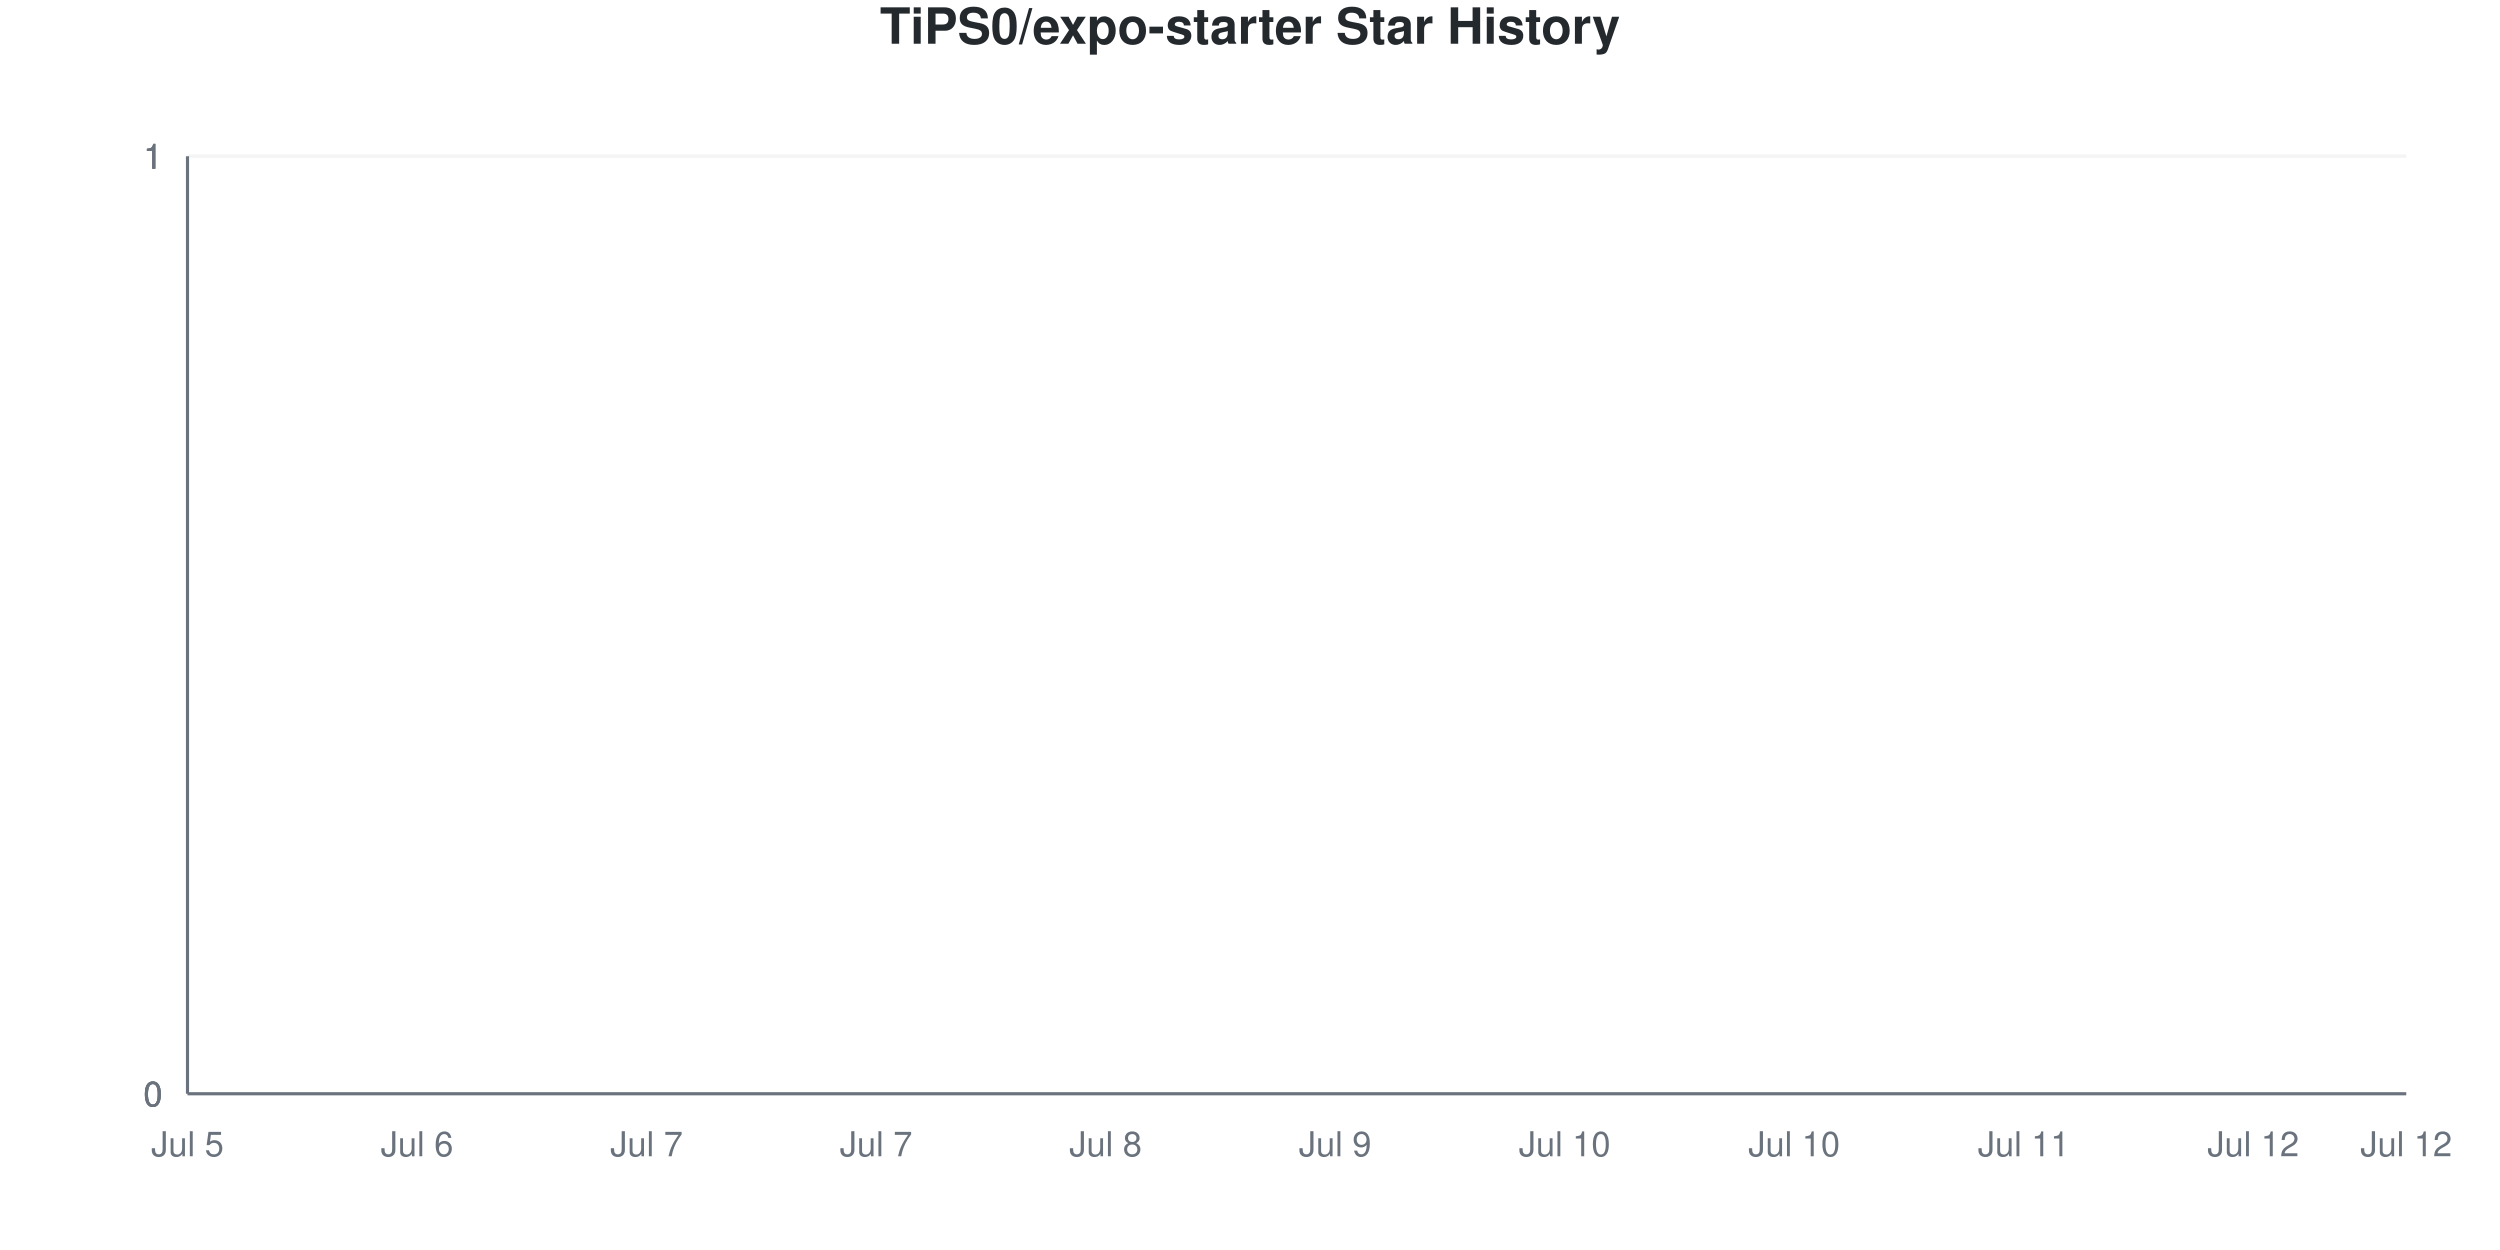
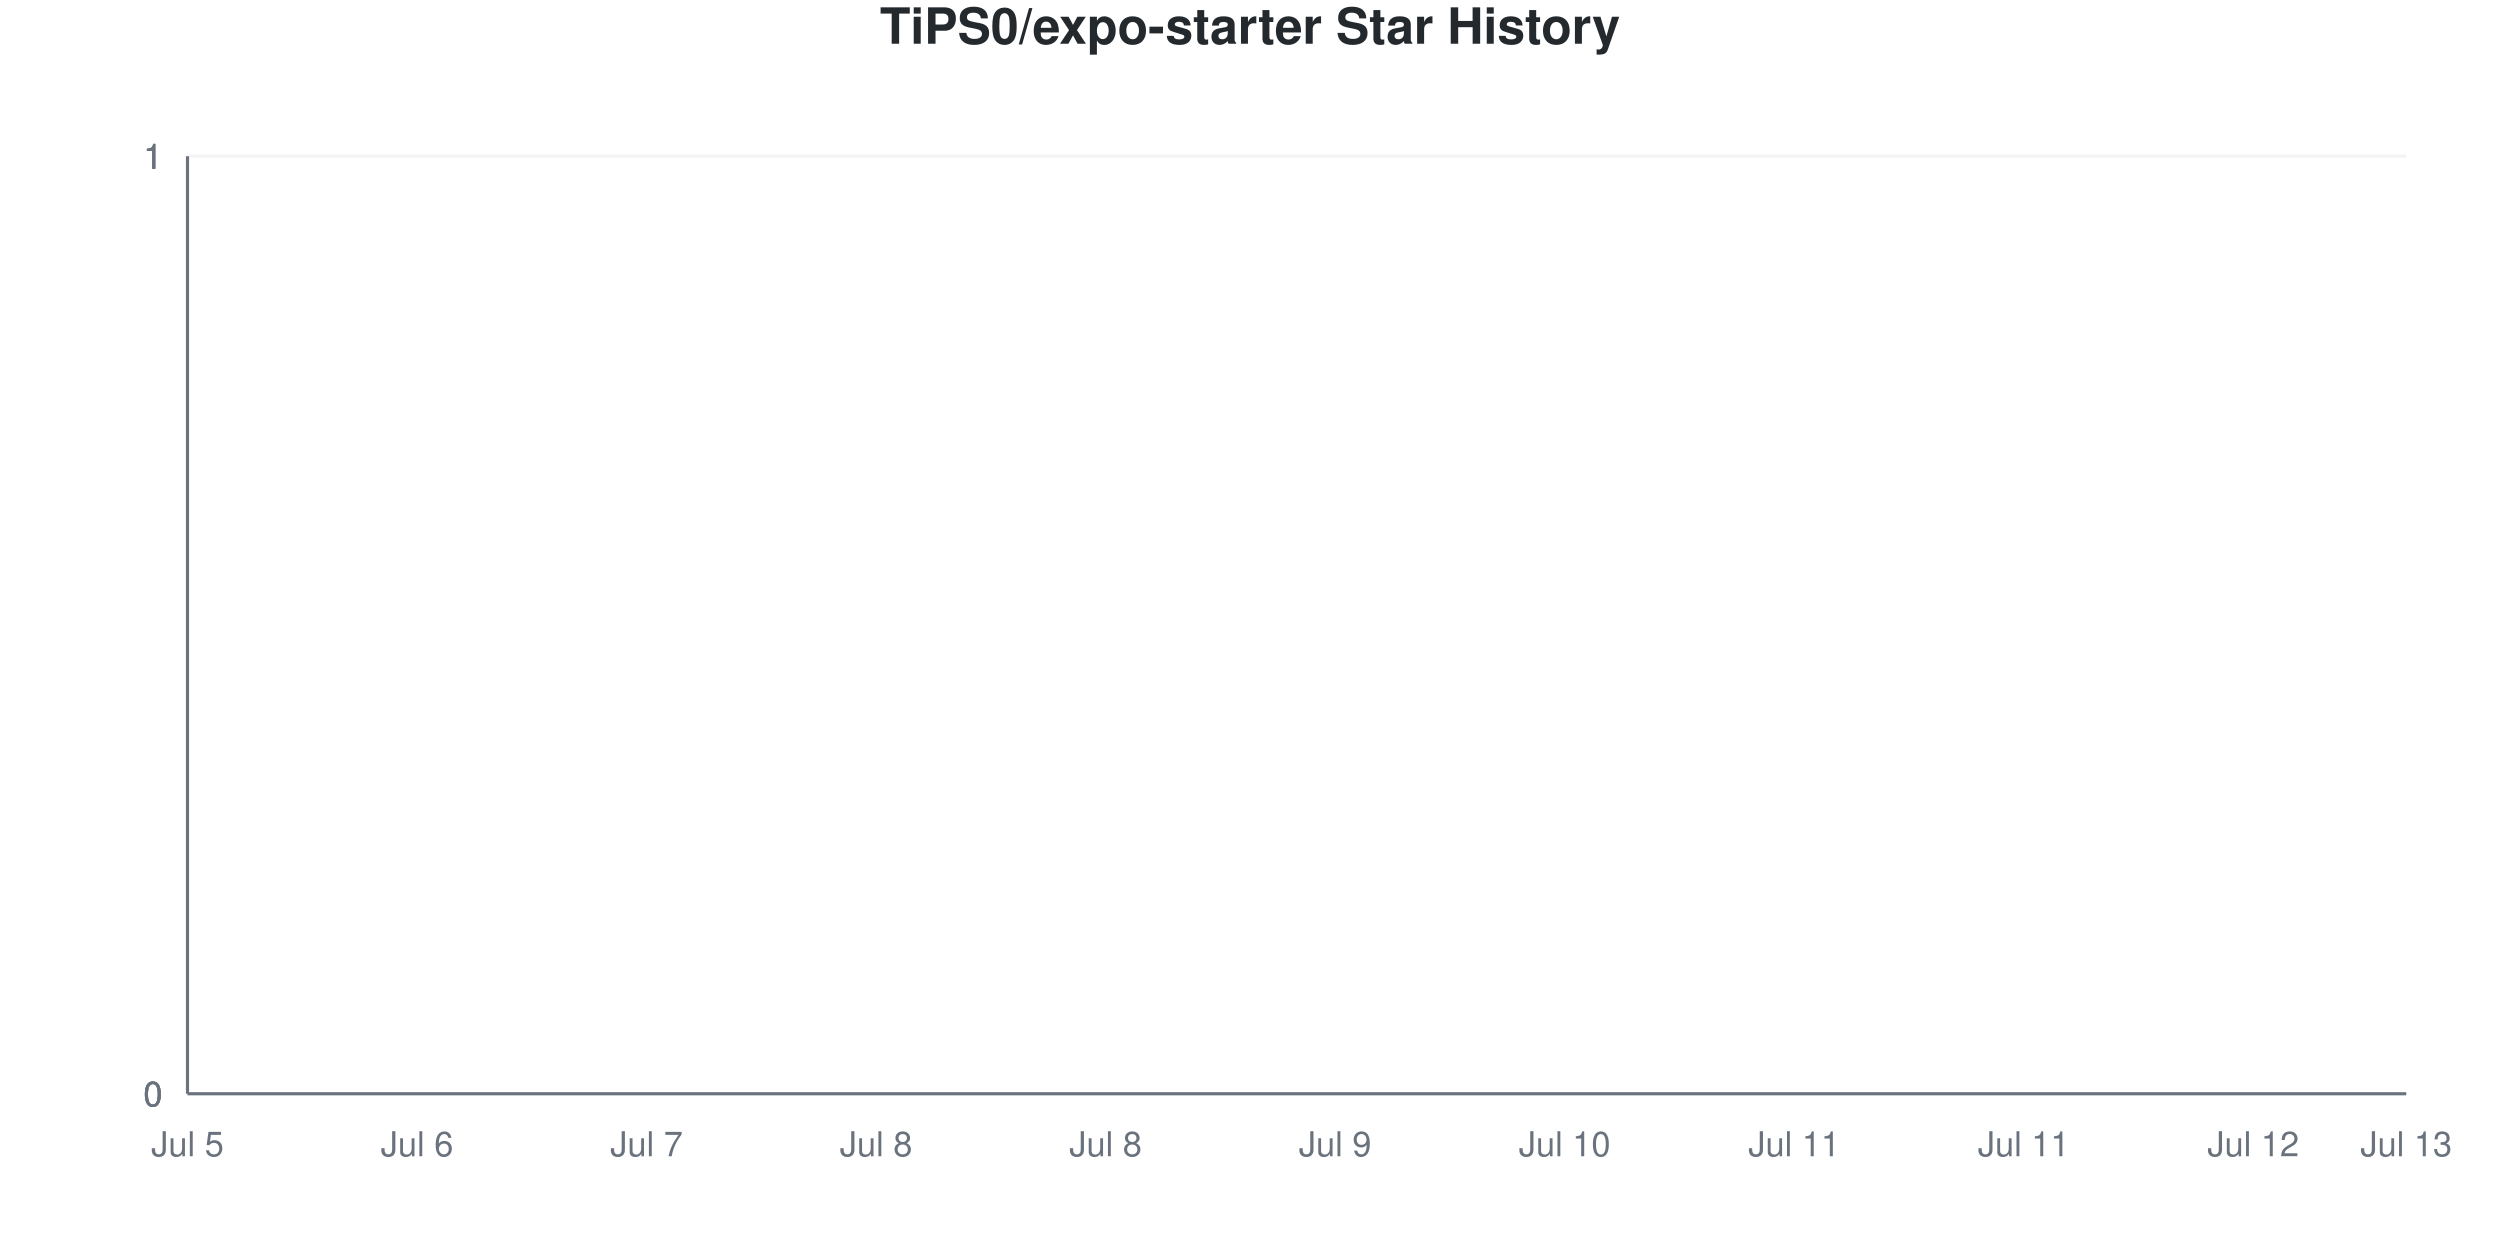
<svg xmlns="http://www.w3.org/2000/svg" viewBox="0 0 800 400" width="800" height="400">
  <style>
    @keyframes drawLine {
      to { stroke-dashoffset: 0; }
    }
    @keyframes fadeInPoint {
      from { opacity: 0; }
      to { opacity: 1; }
    }
    .data-line-0 {
      stroke-dasharray: 1065;
      stroke-dashoffset: 1065;
      animation: drawLine 2s ease-out forwards;
    }
    .data-point {
      opacity: 0;
      animation: fadeInPoint 0.5s ease-out forwards;
    }
    .chart-bg { fill: #fff; }
    .chart-text { fill: #24292e; }
    .chart-muted { fill: #6a737d; }
    .chart-grid { stroke: #eee; }
    .chart-axis { stroke: #6a737d; }
    @media (prefers-color-scheme: dark) {
      .chart-bg { fill: #0d1117; }
      .chart-text { fill: #e6edf3; }
      .chart-muted { fill: #8b949e; }
      .chart-grid { stroke: #21262d; }
      .chart-axis { stroke: #8b949e; }
    }
  </style>
  <rect width="800" height="400" class="chart-bg" />
  <text x="400" y="14" text-anchor="middle" class="chart-text" font-size="16" font-weight="bold" font-family="-apple-system, BlinkMacSystemFont, 'Segoe UI', Helvetica, Arial, sans-serif">TiPS0/expo-starter Star History</text>
  <g class="grid">
    <line x1="60" y1="350" x2="770" y2="350" class="chart-grid" stroke-opacity="0.3" />
    <text x="52" y="354" text-anchor="end" class="chart-muted" font-size="11" font-family="-apple-system, BlinkMacSystemFont, 'Segoe UI', Helvetica, Arial, sans-serif">0</text>
    <line x1="60" y1="350" x2="770" y2="350" class="chart-grid" stroke-opacity="0.3" />
    <text x="52" y="354" text-anchor="end" class="chart-muted" font-size="11" font-family="-apple-system, BlinkMacSystemFont, 'Segoe UI', Helvetica, Arial, sans-serif">0</text>
    <line x1="60" y1="350" x2="770" y2="350" class="chart-grid" stroke-opacity="0.3" />
    <text x="52" y="354" text-anchor="end" class="chart-muted" font-size="11" font-family="-apple-system, BlinkMacSystemFont, 'Segoe UI', Helvetica, Arial, sans-serif">0</text>
    <line x1="60" y1="50" x2="770" y2="50" class="chart-grid" stroke-opacity="0.3" />
    <text x="52" y="54" text-anchor="end" class="chart-muted" font-size="11" font-family="-apple-system, BlinkMacSystemFont, 'Segoe UI', Helvetica, Arial, sans-serif">1</text>
    <line x1="60" y1="50" x2="770" y2="50" class="chart-grid" stroke-opacity="0.3" />
    <text x="52" y="54" text-anchor="end" class="chart-muted" font-size="11" font-family="-apple-system, BlinkMacSystemFont, 'Segoe UI', Helvetica, Arial, sans-serif">1</text>
    <line x1="60" y1="50" x2="770" y2="50" class="chart-grid" stroke-opacity="0.3" />
    <text x="52" y="54" text-anchor="end" class="chart-muted" font-size="11" font-family="-apple-system, BlinkMacSystemFont, 'Segoe UI', Helvetica, Arial, sans-serif">1</text>
  </g>
  <g class="milestones">
    
  </g>
  <g class="x-axis">
    <text x="60" y="370" text-anchor="middle" class="chart-muted" font-size="11" font-family="-apple-system, BlinkMacSystemFont, 'Segoe UI', Helvetica, Arial, sans-serif">Jul 5</text>
    <text x="133.448" y="370" text-anchor="middle" class="chart-muted" font-size="11" font-family="-apple-system, BlinkMacSystemFont, 'Segoe UI', Helvetica, Arial, sans-serif">Jul 6</text>
    <text x="206.897" y="370" text-anchor="middle" class="chart-muted" font-size="11" font-family="-apple-system, BlinkMacSystemFont, 'Segoe UI', Helvetica, Arial, sans-serif">Jul 7</text>
-     <text x="280.345" y="370" text-anchor="middle" class="chart-muted" font-size="11" font-family="-apple-system, BlinkMacSystemFont, 'Segoe UI', Helvetica, Arial, sans-serif">Jul 7</text>
+     <text x="280.345" y="370" text-anchor="middle" class="chart-muted" font-size="11" font-family="-apple-system, BlinkMacSystemFont, 'Segoe UI', Helvetica, Arial, sans-serif">Jul 8</text>
    <text x="353.793" y="370" text-anchor="middle" class="chart-muted" font-size="11" font-family="-apple-system, BlinkMacSystemFont, 'Segoe UI', Helvetica, Arial, sans-serif">Jul 8</text>
    <text x="427.241" y="370" text-anchor="middle" class="chart-muted" font-size="11" font-family="-apple-system, BlinkMacSystemFont, 'Segoe UI', Helvetica, Arial, sans-serif">Jul 9</text>
    <text x="500.69" y="370" text-anchor="middle" class="chart-muted" font-size="11" font-family="-apple-system, BlinkMacSystemFont, 'Segoe UI', Helvetica, Arial, sans-serif">Jul 10</text>
-     <text x="574.138" y="370" text-anchor="middle" class="chart-muted" font-size="11" font-family="-apple-system, BlinkMacSystemFont, 'Segoe UI', Helvetica, Arial, sans-serif">Jul 10</text>
+     <text x="574.138" y="370" text-anchor="middle" class="chart-muted" font-size="11" font-family="-apple-system, BlinkMacSystemFont, 'Segoe UI', Helvetica, Arial, sans-serif">Jul 11</text>
    <text x="647.586" y="370" text-anchor="middle" class="chart-muted" font-size="11" font-family="-apple-system, BlinkMacSystemFont, 'Segoe UI', Helvetica, Arial, sans-serif">Jul 11</text>
    <text x="721.034" y="370" text-anchor="middle" class="chart-muted" font-size="11" font-family="-apple-system, BlinkMacSystemFont, 'Segoe UI', Helvetica, Arial, sans-serif">Jul 12</text>
-     <text x="770" y="370" text-anchor="middle" class="chart-muted" font-size="11" font-family="-apple-system, BlinkMacSystemFont, 'Segoe UI', Helvetica, Arial, sans-serif">Jul 12</text>
+     <text x="770" y="370" text-anchor="middle" class="chart-muted" font-size="11" font-family="-apple-system, BlinkMacSystemFont, 'Segoe UI', Helvetica, Arial, sans-serif">Jul 13</text>
  </g>
  <line x1="60" y1="50" x2="60" y2="350" class="chart-axis" stroke-width="1" />
  <line x1="60" y1="350" x2="770" y2="350" class="chart-axis" stroke-width="1" />
  <path d="M60,350 L60,350 C68.161,350 76.322,350 84.483,350 C92.644,350 100.805,350 108.966,350 C117.126,350 125.287,350 133.448,350 C141.609,350 149.77,350 157.931,350 C166.092,350 174.253,350 182.414,350 C190.575,350 198.736,350 206.897,350 C215.057,350 223.218,350 231.379,350 C239.54,350 247.701,350 255.862,350 C264.023,350 272.184,350 280.345,350 C288.506,350 296.667,350 304.828,350 C312.989,350 321.149,350 329.31,350 C337.471,350 345.632,350 353.793,350 C361.954,350 370.115,350 378.276,350 C386.437,350 394.598,350 402.759,350 C410.92,350 419.08,350 427.241,350 C435.402,350 443.563,350 451.724,350 C459.885,350 468.046,350 476.207,350 C484.368,350 492.529,350 500.69,350 C508.851,350 517.011,350 525.172,350 C533.333,350 541.494,350 549.655,350 C557.816,350 565.977,350 574.138,350 C582.299,350 590.46,350 598.621,350 C606.782,350 614.943,350 623.103,350 C631.264,350 639.425,350 647.586,350 C655.747,350 663.908,350 672.069,350 C680.23,350 688.391,350 696.552,350 C704.713,350 712.874,350 721.034,350 C729.195,350 737.356,350 745.517,350 C753.678,350 761.839,350 770,350 L770,350 L60,350 Z" fill="#dfb317" fill-opacity="0.1" />
  <path d="M60,350 L60,350 C68.161,350 76.322,350 84.483,350 C92.644,350 100.805,350 108.966,350 C117.126,350 125.287,350 133.448,350 C141.609,350 149.77,350 157.931,350 C166.092,350 174.253,350 182.414,350 C190.575,350 198.736,350 206.897,350 C215.057,350 223.218,350 231.379,350 C239.54,350 247.701,350 255.862,350 C264.023,350 272.184,350 280.345,350 C288.506,350 296.667,350 304.828,350 C312.989,350 321.149,350 329.31,350 C337.471,350 345.632,350 353.793,350 C361.954,350 370.115,350 378.276,350 C386.437,350 394.598,350 402.759,350 C410.92,350 419.08,350 427.241,350 C435.402,350 443.563,350 451.724,350 C459.885,350 468.046,350 476.207,350 C484.368,350 492.529,350 500.69,350 C508.851,350 517.011,350 525.172,350 C533.333,350 541.494,350 549.655,350 C557.816,350 565.977,350 574.138,350 C582.299,350 590.46,350 598.621,350 C606.782,350 614.943,350 623.103,350 C631.264,350 639.425,350 647.586,350 C655.747,350 663.908,350 672.069,350 C680.23,350 688.391,350 696.552,350 C704.713,350 712.874,350 721.034,350 C729.195,350 737.356,350 745.517,350 C753.678,350 761.839,350 770,350" fill="none" stroke="#dfb317" stroke-width="2.5" class="data-line-0" />
  <g class="points">
    <circle cx="60" cy="350" r="4" fill="#dfb317" class="data-point" style="animation-delay: 1.50s" />
    <circle cx="84.483" cy="350" r="4" fill="#dfb317" class="data-point" style="animation-delay: 1.55s" />
    <circle cx="108.966" cy="350" r="4" fill="#dfb317" class="data-point" style="animation-delay: 1.60s" />
    <circle cx="133.448" cy="350" r="4" fill="#dfb317" class="data-point" style="animation-delay: 1.65s" />
    <circle cx="157.931" cy="350" r="4" fill="#dfb317" class="data-point" style="animation-delay: 1.70s" />
    <circle cx="182.414" cy="350" r="4" fill="#dfb317" class="data-point" style="animation-delay: 1.75s" />
    <circle cx="206.897" cy="350" r="4" fill="#dfb317" class="data-point" style="animation-delay: 1.80s" />
    <circle cx="231.379" cy="350" r="4" fill="#dfb317" class="data-point" style="animation-delay: 1.85s" />
    <circle cx="255.862" cy="350" r="4" fill="#dfb317" class="data-point" style="animation-delay: 1.90s" />
    <circle cx="280.345" cy="350" r="4" fill="#dfb317" class="data-point" style="animation-delay: 1.95s" />
    <circle cx="304.828" cy="350" r="4" fill="#dfb317" class="data-point" style="animation-delay: 2.00s" />
    <circle cx="329.31" cy="350" r="4" fill="#dfb317" class="data-point" style="animation-delay: 2.05s" />
    <circle cx="353.793" cy="350" r="4" fill="#dfb317" class="data-point" style="animation-delay: 2.10s" />
    <circle cx="378.276" cy="350" r="4" fill="#dfb317" class="data-point" style="animation-delay: 2.15s" />
    <circle cx="402.759" cy="350" r="4" fill="#dfb317" class="data-point" style="animation-delay: 2.20s" />
    <circle cx="427.241" cy="350" r="4" fill="#dfb317" class="data-point" style="animation-delay: 2.25s" />
    <circle cx="451.724" cy="350" r="4" fill="#dfb317" class="data-point" style="animation-delay: 2.30s" />
    <circle cx="476.207" cy="350" r="4" fill="#dfb317" class="data-point" style="animation-delay: 2.35s" />
    <circle cx="500.69" cy="350" r="4" fill="#dfb317" class="data-point" style="animation-delay: 2.40s" />
    <circle cx="525.172" cy="350" r="4" fill="#dfb317" class="data-point" style="animation-delay: 2.45s" />
    <circle cx="549.655" cy="350" r="4" fill="#dfb317" class="data-point" style="animation-delay: 2.50s" />
    <circle cx="574.138" cy="350" r="4" fill="#dfb317" class="data-point" style="animation-delay: 2.55s" />
    <circle cx="598.621" cy="350" r="4" fill="#dfb317" class="data-point" style="animation-delay: 2.60s" />
    <circle cx="623.103" cy="350" r="4" fill="#dfb317" class="data-point" style="animation-delay: 2.65s" />
    <circle cx="647.586" cy="350" r="4" fill="#dfb317" class="data-point" style="animation-delay: 2.70s" />
    <circle cx="672.069" cy="350" r="4" fill="#dfb317" class="data-point" style="animation-delay: 2.75s" />
    <circle cx="696.552" cy="350" r="4" fill="#dfb317" class="data-point" style="animation-delay: 2.80s" />
    <circle cx="721.034" cy="350" r="4" fill="#dfb317" class="data-point" style="animation-delay: 2.85s" />
    <circle cx="745.517" cy="350" r="4" fill="#dfb317" class="data-point" style="animation-delay: 2.90s" />
    <circle cx="770" cy="350" r="4" fill="#dfb317" class="data-point" style="animation-delay: 2.95s" />
  </g>
</svg>
